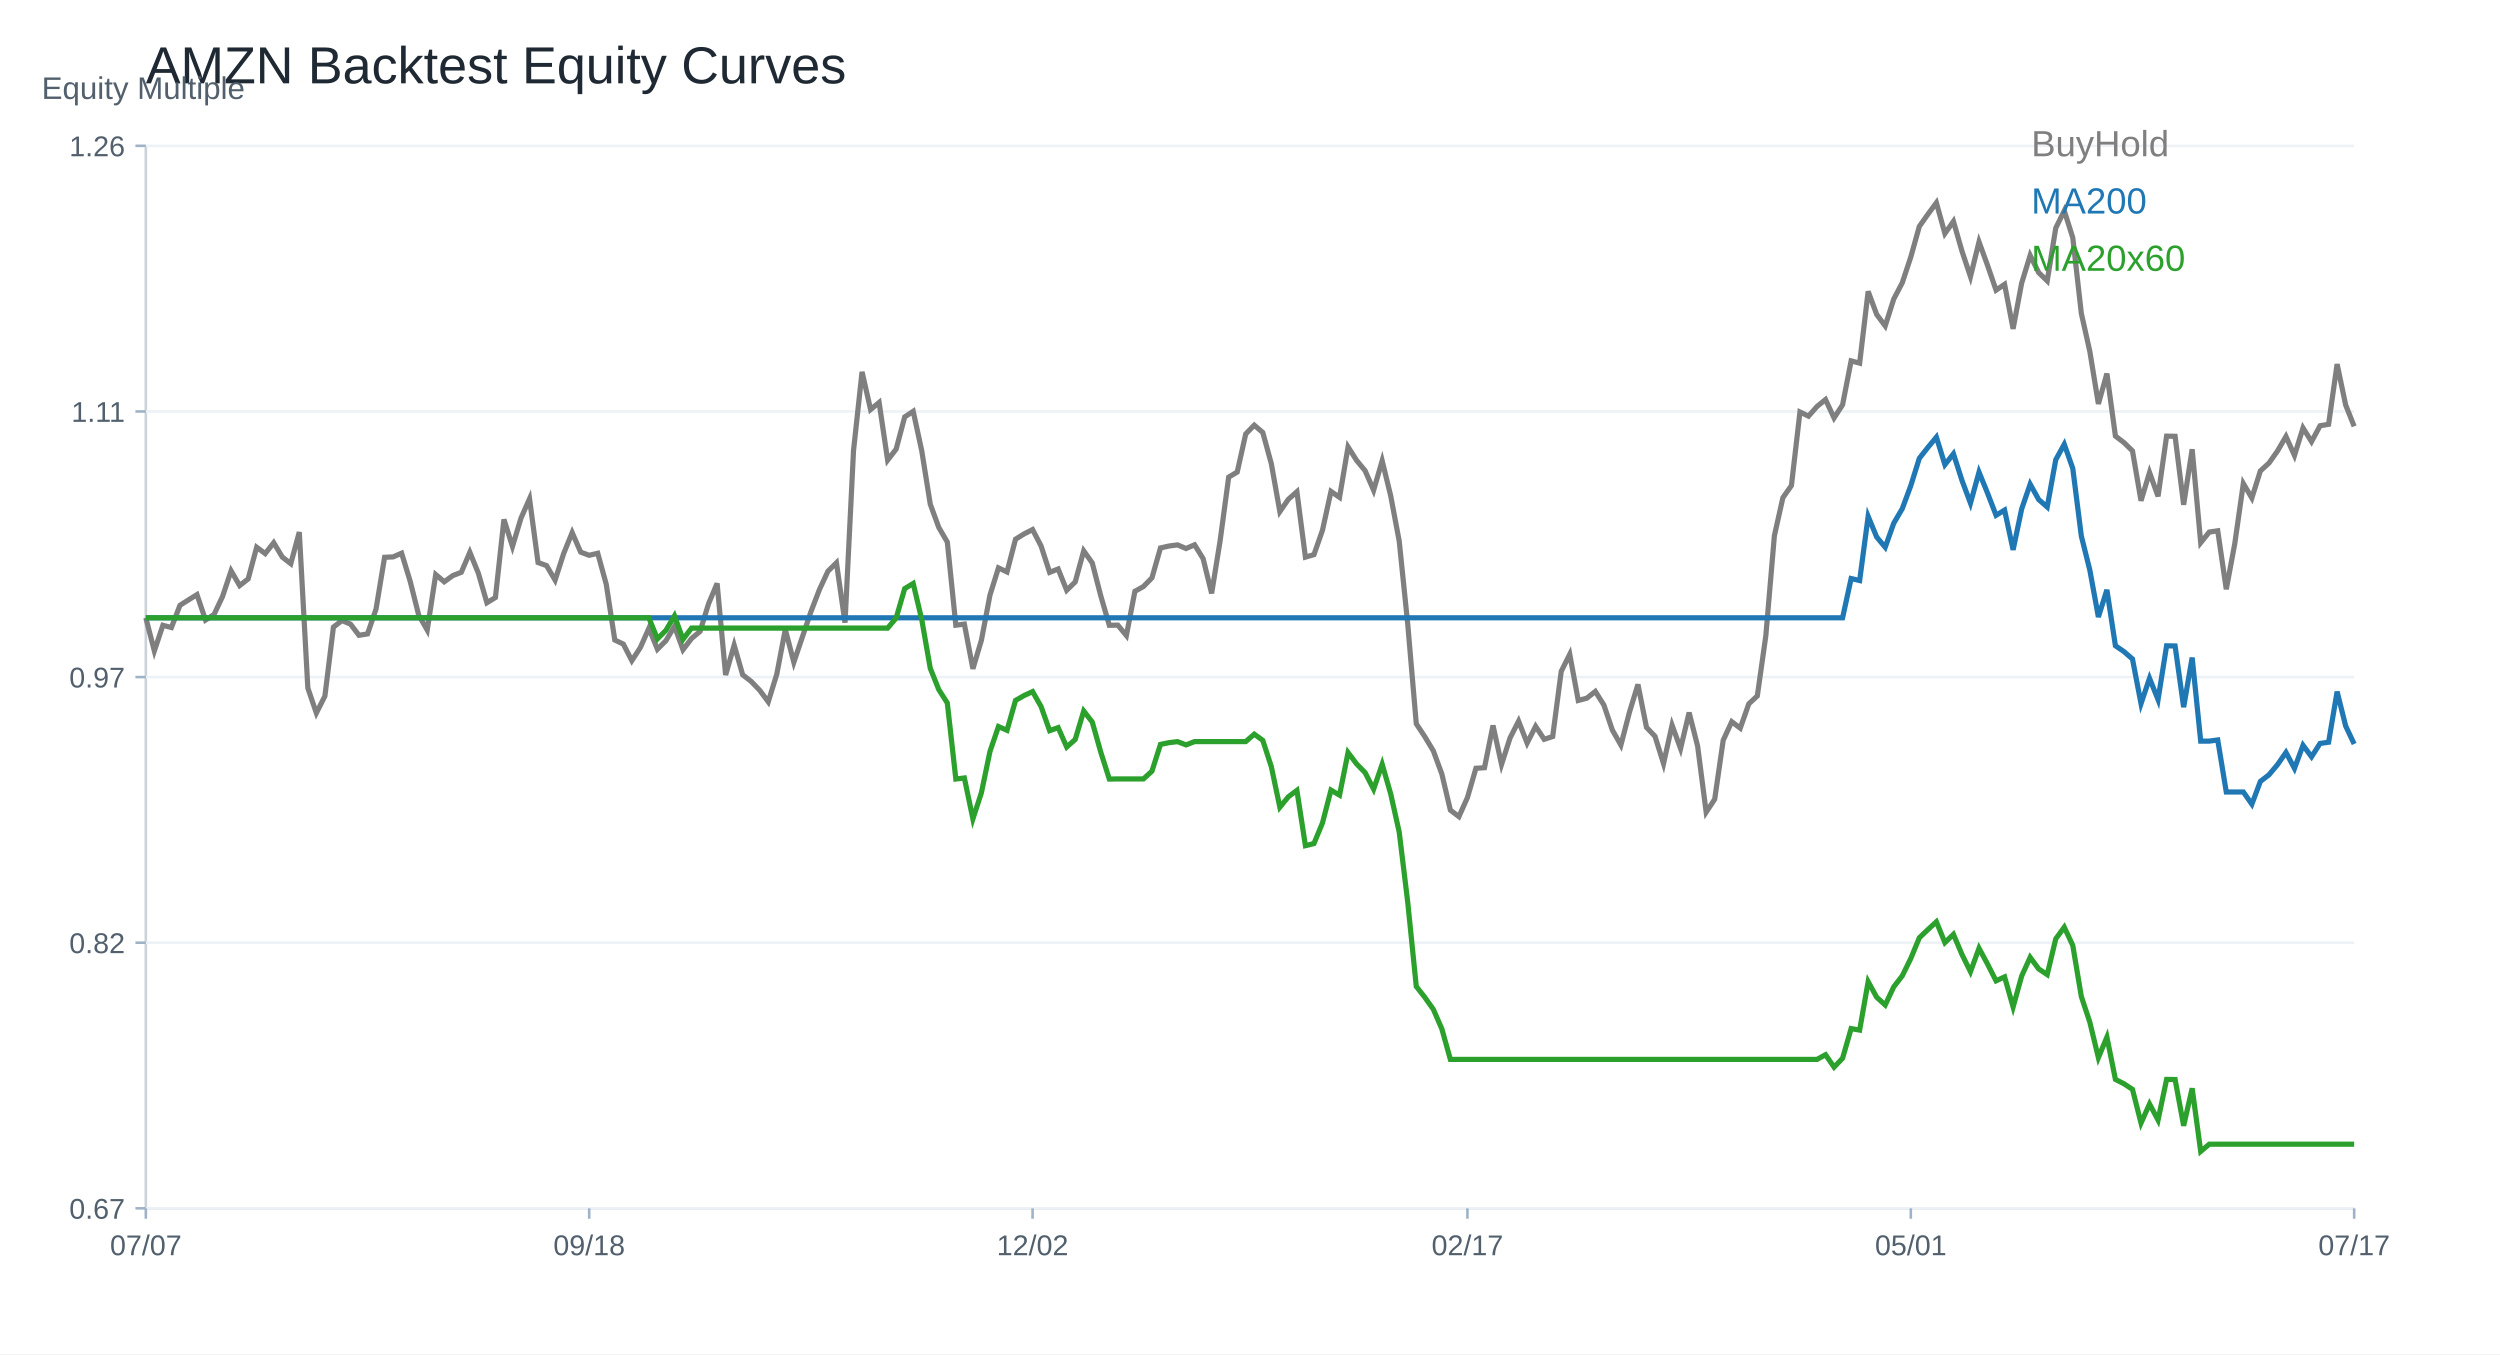
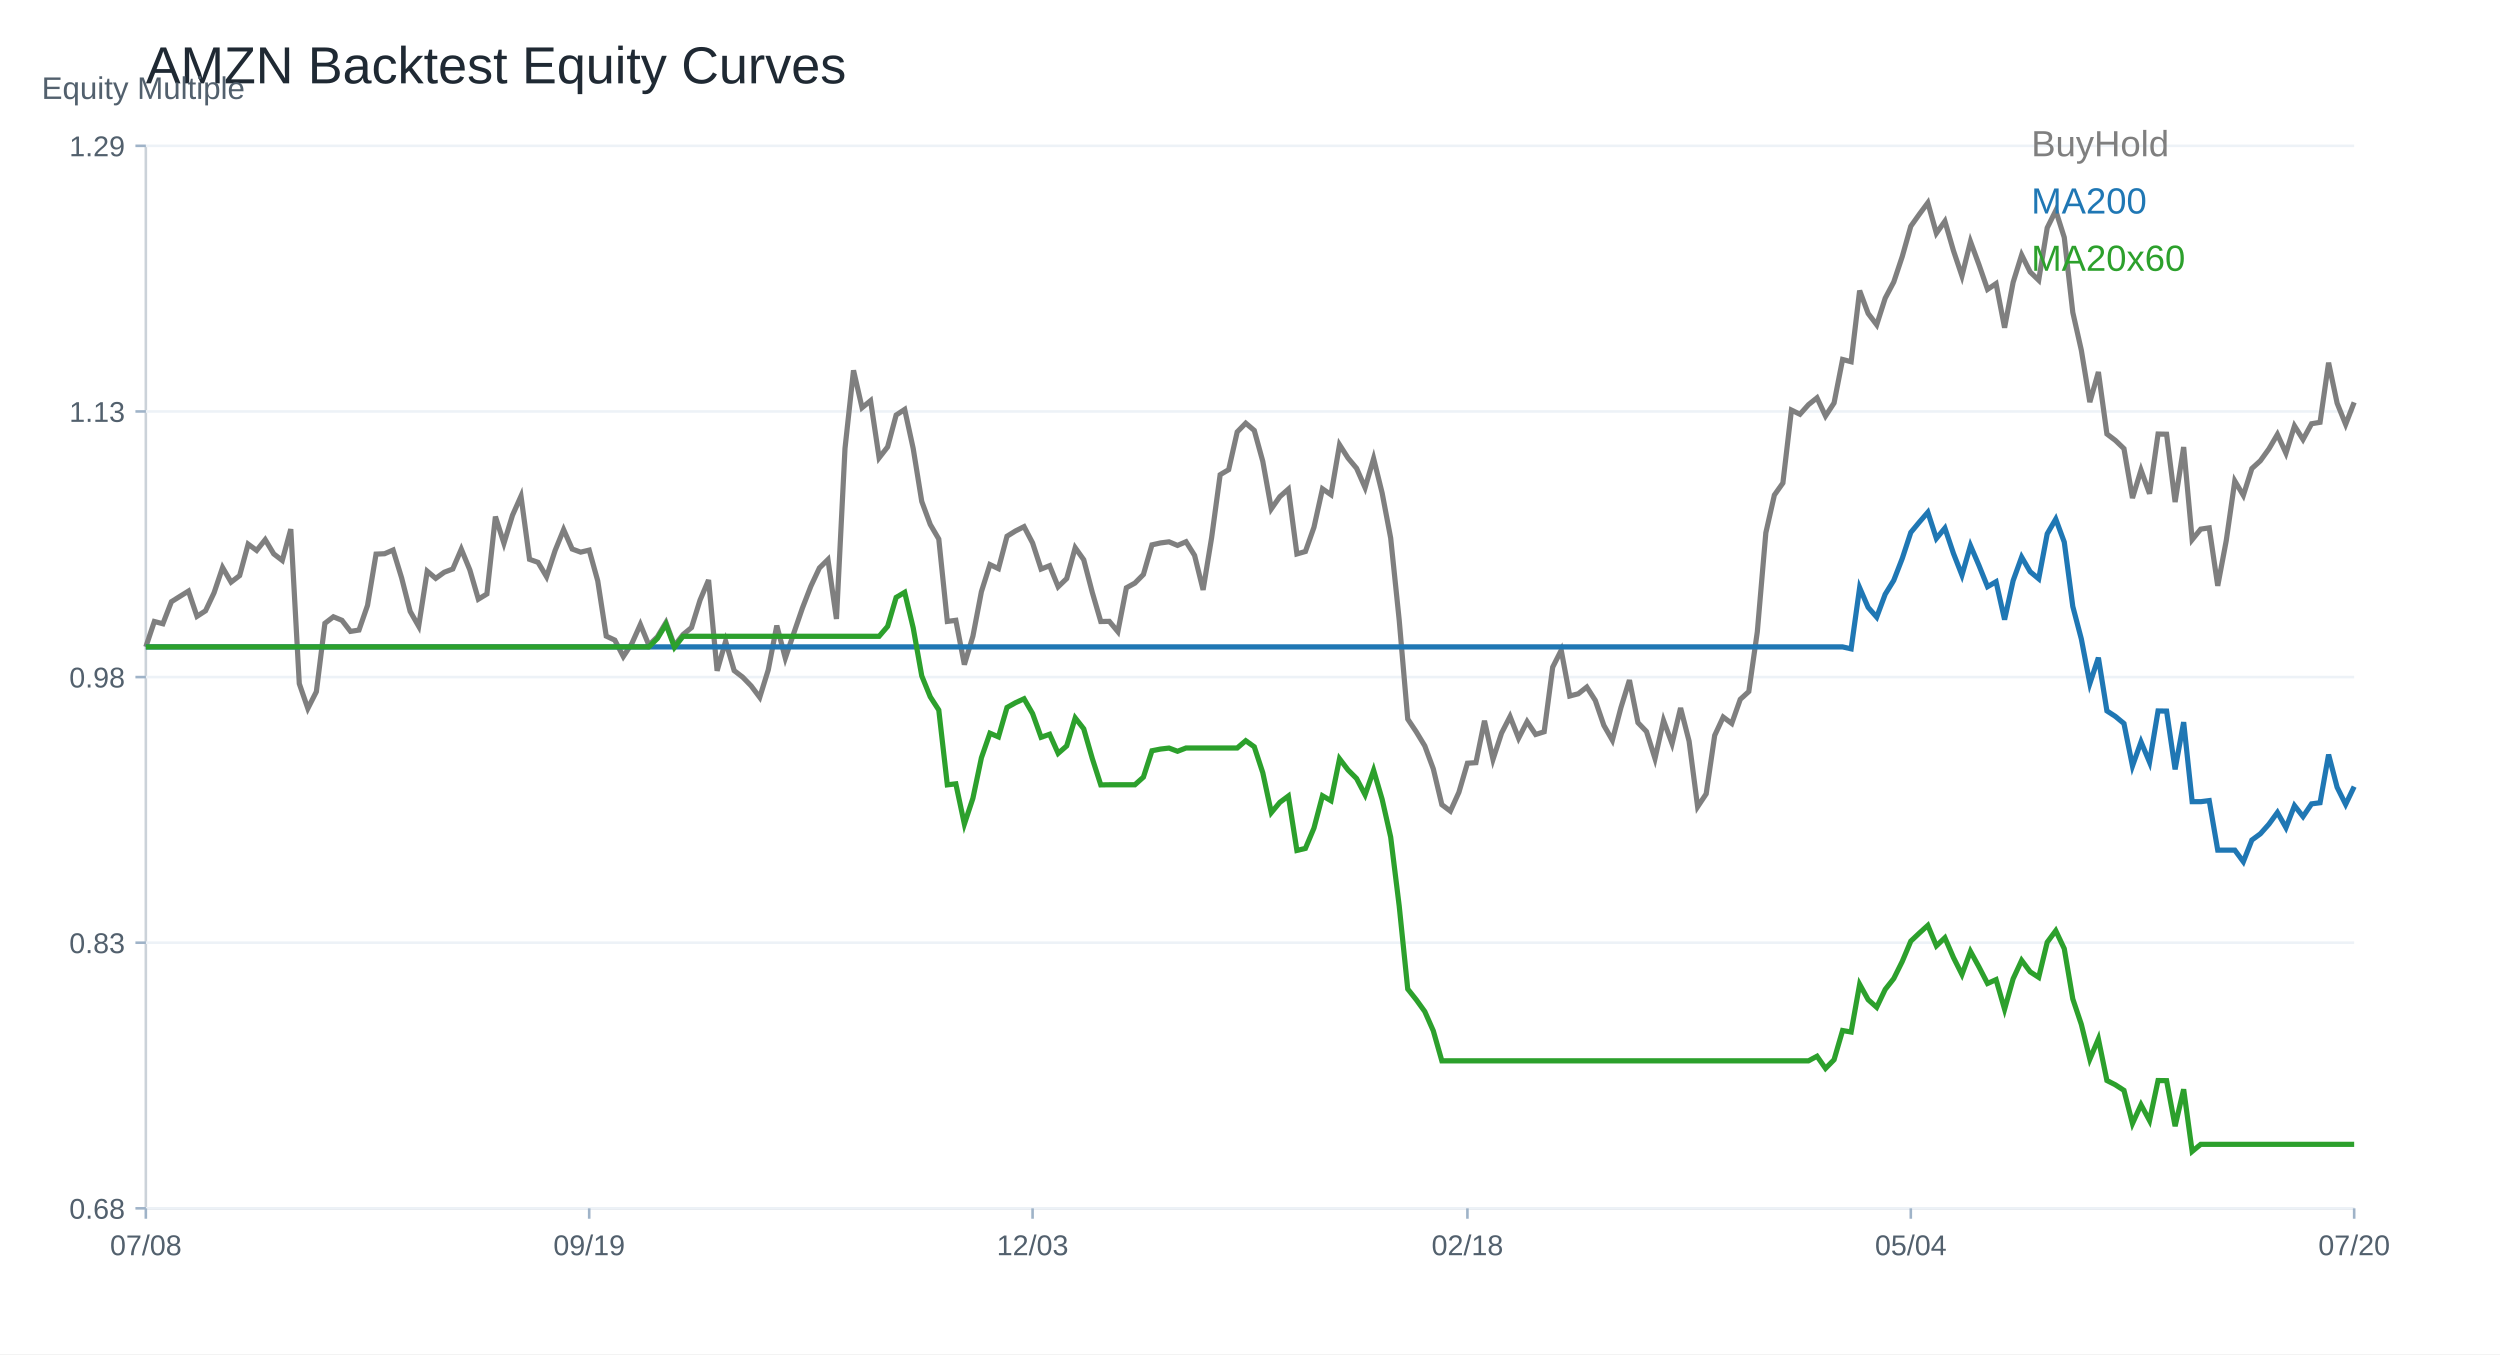
<svg xmlns="http://www.w3.org/2000/svg" width="960" height="520" viewBox="0 0 960 520">
  <rect width="100%" height="100%" fill="white" />
  <text x="56.00" y="32.00" font-size="20" font-family="Arial" fill="#1f2933" text-anchor="start">AMZN Backtest Equity Curves</text>
  <line x1="56" y1="464" x2="904" y2="464" stroke="#cbd2d9" />
  <line x1="56" y1="56" x2="56" y2="464" stroke="#cbd2d9" />
  <text x="16.00" y="38.00" font-size="12" font-family="Arial" fill="#52606d" text-anchor="start">Equity Multiple</text>
  <line x1="56" y1="464.00" x2="904" y2="464.00" stroke="#edf2f7" />
  <line x1="52" y1="464.00" x2="56" y2="464.00" stroke="#9fb3c8" />
-   <text x="48.00" y="468.00" font-size="11" font-family="Arial" fill="#52606d" text-anchor="end">0.67</text>
+   <text x="48.00" y="468.00" font-size="11" font-family="Arial" fill="#52606d" text-anchor="end">0.68</text>
  <line x1="56" y1="362.00" x2="904" y2="362.00" stroke="#edf2f7" />
  <line x1="52" y1="362.00" x2="56" y2="362.00" stroke="#9fb3c8" />
-   <text x="48.00" y="366.00" font-size="11" font-family="Arial" fill="#52606d" text-anchor="end">0.82</text>
+   <text x="48.00" y="366.00" font-size="11" font-family="Arial" fill="#52606d" text-anchor="end">0.83</text>
  <line x1="56" y1="260.00" x2="904" y2="260.00" stroke="#edf2f7" />
  <line x1="52" y1="260.00" x2="56" y2="260.00" stroke="#9fb3c8" />
-   <text x="48.00" y="264.00" font-size="11" font-family="Arial" fill="#52606d" text-anchor="end">0.97</text>
+   <text x="48.00" y="264.00" font-size="11" font-family="Arial" fill="#52606d" text-anchor="end">0.98</text>
  <line x1="56" y1="158.00" x2="904" y2="158.00" stroke="#edf2f7" />
  <line x1="52" y1="158.00" x2="56" y2="158.00" stroke="#9fb3c8" />
-   <text x="48.00" y="162.00" font-size="11" font-family="Arial" fill="#52606d" text-anchor="end">1.11</text>
+   <text x="48.00" y="162.00" font-size="11" font-family="Arial" fill="#52606d" text-anchor="end">1.13</text>
  <line x1="56" y1="56.00" x2="904" y2="56.00" stroke="#edf2f7" />
  <line x1="52" y1="56.00" x2="56" y2="56.00" stroke="#9fb3c8" />
-   <text x="48.00" y="60.00" font-size="11" font-family="Arial" fill="#52606d" text-anchor="end">1.26</text>
+   <text x="48.00" y="60.00" font-size="11" font-family="Arial" fill="#52606d" text-anchor="end">1.29</text>
  <line x1="56.00" y1="464" x2="56.00" y2="468" stroke="#9fb3c8" />
-   <text x="56.00" y="482.00" font-size="11" font-family="Arial" fill="#52606d" text-anchor="middle">07/07</text>
+   <text x="56.00" y="482.00" font-size="11" font-family="Arial" fill="#52606d" text-anchor="middle">07/08</text>
  <line x1="226.25" y1="464" x2="226.25" y2="468" stroke="#9fb3c8" />
-   <text x="226.25" y="482.00" font-size="11" font-family="Arial" fill="#52606d" text-anchor="middle">09/18</text>
+   <text x="226.25" y="482.00" font-size="11" font-family="Arial" fill="#52606d" text-anchor="middle">09/19</text>
  <line x1="396.51" y1="464" x2="396.51" y2="468" stroke="#9fb3c8" />
-   <text x="396.51" y="482.00" font-size="11" font-family="Arial" fill="#52606d" text-anchor="middle">12/02</text>
+   <text x="396.51" y="482.00" font-size="11" font-family="Arial" fill="#52606d" text-anchor="middle">12/03</text>
  <line x1="563.49" y1="464" x2="563.49" y2="468" stroke="#9fb3c8" />
-   <text x="563.49" y="482.00" font-size="11" font-family="Arial" fill="#52606d" text-anchor="middle">02/17</text>
+   <text x="563.49" y="482.00" font-size="11" font-family="Arial" fill="#52606d" text-anchor="middle">02/18</text>
  <line x1="733.75" y1="464" x2="733.75" y2="468" stroke="#9fb3c8" />
-   <text x="733.75" y="482.00" font-size="11" font-family="Arial" fill="#52606d" text-anchor="middle">05/01</text>
+   <text x="733.75" y="482.00" font-size="11" font-family="Arial" fill="#52606d" text-anchor="middle">05/04</text>
  <line x1="904.00" y1="464" x2="904.00" y2="468" stroke="#9fb3c8" />
-   <text x="904.00" y="482.00" font-size="11" font-family="Arial" fill="#52606d" text-anchor="middle">07/17</text>
-   <polyline fill="none" stroke="#7f7f7f" stroke-width="2" points="56.00,237.24 59.27,249.95 62.55,240.11 65.82,240.98 69.10,232.44 72.37,230.37 75.64,228.33 78.92,238.10 82.19,235.97 85.47,229.01 88.74,219.20 92.02,224.86 95.29,222.32 98.56,210.14 101.84,212.58 105.11,208.40 108.39,213.91 111.66,216.45 114.93,204.32 118.21,264.21 121.48,273.80 124.76,267.30 128.03,240.82 131.31,238.29 134.58,239.65 137.85,243.95 141.13,243.42 144.40,233.86 147.68,214.00 150.95,213.85 154.22,212.43 157.50,223.19 160.77,236.18 164.05,241.94 167.32,220.62 170.59,223.41 173.87,221.03 177.14,219.76 180.42,212.09 183.69,220.13 186.97,231.45 190.24,229.44 193.51,199.46 196.79,209.83 200.06,198.97 203.34,191.54 206.61,216.01 209.88,217.19 213.16,222.76 216.43,212.61 219.71,204.51 222.98,212.02 226.25,213.23 229.53,212.46 232.80,224.37 236.08,245.77 239.35,247.32 242.63,253.69 245.90,248.65 249.17,241.26 252.45,249.30 255.72,246.02 259.00,240.51 262.27,249.49 265.54,245.19 268.82,242.46 272.09,231.82 275.37,224.03 278.64,259.20 281.92,247.75 285.19,259.14 288.46,261.67 291.74,265.08 295.01,269.50 298.29,258.86 301.56,241.69 304.83,254.31 308.11,244.60 311.38,234.95 314.66,226.41 317.93,219.35 321.20,216.11 324.48,239.12 327.75,173.04 331.03,142.79 334.30,157.27 337.58,154.55 340.85,176.70 344.12,172.46 347.40,160.11 350.67,157.95 353.95,173.11 357.22,193.59 360.49,202.53 363.77,208.16 367.04,240.08 370.32,239.65 373.59,256.82 376.86,245.84 380.14,228.54 383.41,218.06 386.69,219.63 389.96,207.07 393.24,205.03 396.51,203.36 399.78,209.67 403.06,219.79 406.33,218.49 409.61,226.66 412.88,223.47 416.15,211.53 419.43,216.17 422.70,228.82 425.98,240.11 429.25,240.05 432.53,244.04 435.80,227.06 439.07,225.23 442.35,221.89 445.62,210.41 448.90,209.67 452.17,209.24 455.44,210.63 458.72,209.21 461.99,214.50 465.27,227.86 468.54,207.57 471.81,183.22 475.09,181.27 478.36,166.64 481.64,163.27 484.91,166.08 488.19,178.06 491.46,196.46 494.73,191.73 498.01,188.82 501.28,213.94 504.56,212.98 507.83,203.61 511.10,188.70 514.38,190.99 517.65,171.62 520.93,176.79 524.20,180.75 527.47,188.27 530.75,176.94 534.02,190.37 537.30,207.79 540.57,239.65 543.85,277.92 547.12,282.87 550.39,288.31 553.67,297.22 556.94,311.08 560.22,313.58 563.49,306.28 566.76,295.02 570.04,294.81 573.31,278.57 576.59,293.54 579.86,283.36 583.14,276.93 586.41,285.34 589.68,278.91 592.96,283.89 596.23,282.83 599.51,257.81 602.78,251.25 606.05,268.98 609.33,268.11 612.60,265.51 615.88,270.71 619.15,280.36 622.42,286.11 625.70,273.52 628.97,262.82 632.25,279.31 635.52,282.74 638.80,293.23 642.07,278.47 645.34,287.44 648.62,273.62 651.89,286.52 655.17,311.88 658.44,306.90 661.71,284.26 664.99,277.14 668.26,279.62 671.54,270.27 674.81,267.24 678.08,244.10 681.36,205.74 684.63,191.11 687.91,186.44 691.18,158.20 694.46,159.80 697.73,156.09 701.00,153.43 704.28,160.49 707.55,155.44 710.83,138.58 714.10,139.45 717.37,111.89 720.65,120.76 723.92,125.16 727.20,114.82 730.47,108.58 733.75,98.68 737.02,86.95 740.29,82.31 743.57,77.86 746.84,89.67 750.12,85.00 753.39,96.42 756.66,106.22 759.94,92.89 763.21,101.89 766.49,111.42 769.76,109.19 773.03,126.27 776.31,108.73 779.58,98.06 782.86,104.68 786.13,107.86 789.41,87.57 792.68,80.92 795.95,91.31 799.23,120.33 802.50,134.99 805.78,155.10 809.05,143.44 812.32,167.45 815.60,169.95 818.87,173.14 822.15,192.29 825.42,181.43 828.69,190.59 831.97,167.48 835.24,167.54 838.52,193.83 841.79,172.52 845.07,208.40 848.34,204.32 851.61,203.83 854.89,226.28 858.16,208.71 861.44,185.67 864.71,191.23 867.98,180.84 871.26,177.84 874.53,173.23 877.81,167.60 881.08,174.90 884.36,164.32 887.63,169.58 890.90,163.49 894.18,162.93 897.45,139.82 900.73,155.50 904.00,163.73" />
+   <text x="904.00" y="482.00" font-size="11" font-family="Arial" fill="#52606d" text-anchor="middle">07/20</text>
+   <polyline fill="none" stroke="#7f7f7f" stroke-width="2" points="56.00,248.41 59.27,238.66 62.55,239.52 65.82,231.06 69.10,229.00 72.37,226.98 75.64,236.67 78.92,234.55 82.19,227.65 85.47,217.93 88.74,223.54 92.02,221.03 95.29,208.95 98.56,211.37 101.84,207.23 105.11,212.69 108.39,215.21 111.66,203.19 114.93,262.54 118.21,272.05 121.48,265.61 124.76,239.36 128.03,236.85 131.31,238.20 134.58,242.46 137.85,241.94 141.13,232.47 144.40,212.78 147.68,212.63 150.95,211.22 154.22,221.89 157.50,234.77 160.77,240.47 164.05,219.34 167.32,222.10 170.59,219.74 173.87,218.49 177.14,210.88 180.42,218.85 183.69,230.08 186.97,228.08 190.24,198.37 193.51,208.64 196.79,197.88 200.06,190.53 203.34,214.78 206.61,215.94 209.88,221.46 213.16,211.40 216.43,203.37 219.71,210.82 222.98,212.02 226.25,211.25 229.53,223.05 232.80,244.27 236.08,245.80 239.35,252.12 242.63,247.12 245.90,239.79 249.17,247.76 252.45,244.52 255.72,239.06 259.00,247.95 262.27,243.69 265.54,240.99 268.82,230.44 272.09,222.72 275.37,257.58 278.64,246.23 281.92,257.51 285.19,260.03 288.46,263.40 291.74,267.78 295.01,257.24 298.29,240.22 301.56,252.73 304.83,243.10 308.11,233.54 311.38,225.08 314.66,218.09 317.93,214.87 321.20,237.68 324.48,172.19 327.75,142.21 331.03,156.56 334.30,153.86 337.58,175.81 340.85,171.61 344.12,159.38 347.40,157.23 350.67,172.25 353.95,192.55 357.22,201.41 360.49,206.99 363.77,238.63 367.04,238.20 370.32,255.21 373.59,244.33 376.86,227.19 380.14,216.80 383.41,218.36 386.69,205.92 389.96,203.89 393.24,202.24 396.51,208.49 399.78,218.52 403.06,217.23 406.33,225.32 409.61,222.17 412.88,210.33 416.15,214.93 419.43,227.47 422.70,238.66 425.98,238.60 429.25,242.55 432.53,225.72 435.80,223.91 439.07,220.60 442.35,209.23 445.62,208.49 448.90,208.06 452.17,209.44 455.44,208.03 458.72,213.27 461.99,226.52 465.27,206.41 468.54,182.28 471.81,180.35 475.09,165.85 478.36,162.50 481.64,165.29 484.91,177.16 488.19,195.40 491.46,190.71 494.73,187.83 498.01,212.72 501.28,211.77 504.56,202.48 507.83,187.71 511.10,189.97 514.38,170.78 517.65,175.90 520.93,179.83 524.20,187.28 527.47,176.06 530.75,189.36 534.02,206.62 537.30,238.20 540.57,276.12 543.85,281.03 547.12,286.42 550.39,295.25 553.67,308.99 556.94,311.47 560.22,304.24 563.49,293.08 566.76,292.86 570.04,276.77 573.31,291.61 576.59,281.52 579.86,275.14 583.14,283.48 586.41,277.10 589.68,282.04 592.96,281.00 596.23,256.20 599.51,249.70 602.78,267.26 606.05,266.41 609.33,263.83 612.60,268.98 615.88,278.55 619.15,284.25 622.42,271.77 625.70,261.16 628.97,277.50 632.25,280.91 635.52,291.30 638.80,276.68 642.07,285.57 645.34,271.86 648.62,284.65 651.89,309.79 655.17,304.85 658.44,282.41 661.71,275.36 664.99,277.81 668.26,268.55 671.54,265.55 674.81,242.61 678.08,204.60 681.36,190.10 684.63,185.47 687.91,157.48 691.18,159.07 694.46,155.39 697.73,152.76 701.00,159.75 704.28,154.75 707.55,138.04 710.83,138.90 714.10,111.58 717.37,120.38 720.65,124.73 723.92,114.49 727.20,108.30 730.47,98.49 733.75,86.87 737.02,82.27 740.29,77.86 743.57,89.57 746.84,84.94 750.12,96.25 753.39,105.97 756.66,92.76 759.94,101.68 763.21,111.12 766.49,108.91 769.76,125.84 773.03,108.45 776.31,97.88 779.58,104.44 782.86,107.60 786.13,87.48 789.41,80.89 792.68,91.19 795.95,119.95 799.23,134.48 802.50,154.41 805.78,142.85 809.05,166.64 812.32,169.13 815.60,172.28 818.87,191.26 822.15,180.50 825.42,189.58 828.69,166.67 831.97,166.74 835.24,192.79 838.52,171.67 841.79,207.23 845.07,203.19 848.34,202.70 851.61,224.96 854.89,207.54 858.16,184.70 861.44,190.22 864.71,179.92 867.98,176.94 871.26,172.38 874.53,166.80 877.81,174.03 881.08,163.55 884.36,168.76 887.63,162.72 890.90,162.17 894.18,139.27 897.45,154.81 900.73,162.96 904.00,154.50" />
  <text x="780.00" y="60.00" font-size="14" font-family="Arial" fill="#7f7f7f" text-anchor="start">BuyHold</text>
-   <polyline fill="none" stroke="#1f77b4" stroke-width="2" points="56.00,237.24 59.27,237.24 62.55,237.24 65.82,237.24 69.10,237.24 72.37,237.24 75.64,237.24 78.92,237.24 82.19,237.24 85.47,237.24 88.74,237.24 92.02,237.24 95.29,237.24 98.56,237.24 101.84,237.24 105.11,237.24 108.39,237.24 111.66,237.24 114.93,237.24 118.21,237.24 121.48,237.24 124.76,237.24 128.03,237.24 131.31,237.24 134.58,237.24 137.85,237.24 141.13,237.24 144.40,237.24 147.68,237.24 150.95,237.24 154.22,237.24 157.50,237.24 160.77,237.24 164.05,237.24 167.32,237.24 170.59,237.24 173.87,237.24 177.14,237.24 180.42,237.24 183.69,237.24 186.97,237.24 190.24,237.24 193.51,237.24 196.79,237.24 200.06,237.24 203.34,237.24 206.61,237.24 209.88,237.24 213.16,237.24 216.43,237.24 219.71,237.24 222.98,237.24 226.25,237.24 229.53,237.24 232.80,237.24 236.08,237.24 239.35,237.24 242.63,237.24 245.90,237.24 249.17,237.24 252.45,237.24 255.72,237.24 259.00,237.24 262.27,237.24 265.54,237.24 268.82,237.24 272.09,237.24 275.37,237.24 278.64,237.24 281.92,237.24 285.19,237.24 288.46,237.24 291.74,237.24 295.01,237.24 298.29,237.24 301.56,237.24 304.83,237.24 308.11,237.24 311.38,237.24 314.66,237.24 317.93,237.24 321.20,237.24 324.48,237.24 327.75,237.24 331.03,237.24 334.30,237.24 337.58,237.24 340.85,237.24 344.12,237.24 347.40,237.24 350.67,237.24 353.95,237.24 357.22,237.24 360.49,237.24 363.77,237.24 367.04,237.24 370.32,237.24 373.59,237.24 376.86,237.24 380.14,237.24 383.41,237.24 386.69,237.24 389.96,237.24 393.24,237.24 396.51,237.24 399.78,237.24 403.06,237.24 406.33,237.24 409.61,237.24 412.88,237.24 416.15,237.24 419.43,237.24 422.70,237.24 425.98,237.24 429.25,237.24 432.53,237.24 435.80,237.24 439.07,237.24 442.35,237.24 445.62,237.24 448.90,237.24 452.17,237.24 455.44,237.24 458.72,237.24 461.99,237.24 465.27,237.24 468.54,237.24 471.81,237.24 475.09,237.24 478.36,237.24 481.64,237.24 484.91,237.24 488.19,237.24 491.46,237.24 494.73,237.24 498.01,237.24 501.28,237.24 504.56,237.24 507.83,237.24 511.10,237.24 514.38,237.24 517.65,237.24 520.93,237.24 524.20,237.24 527.47,237.24 530.75,237.24 534.02,237.24 537.30,237.24 540.57,237.24 543.85,237.24 547.12,237.24 550.39,237.24 553.67,237.24 556.94,237.24 560.22,237.24 563.49,237.24 566.76,237.24 570.04,237.24 573.31,237.24 576.59,237.24 579.86,237.24 583.14,237.24 586.41,237.24 589.68,237.24 592.96,237.24 596.23,237.24 599.51,237.24 602.78,237.24 606.05,237.24 609.33,237.24 612.60,237.24 615.88,237.24 619.15,237.24 622.42,237.24 625.70,237.24 628.97,237.24 632.25,237.24 635.52,237.24 638.80,237.24 642.07,237.24 645.34,237.24 648.62,237.24 651.89,237.24 655.17,237.24 658.44,237.24 661.71,237.24 664.99,237.24 668.26,237.24 671.54,237.24 674.81,237.24 678.08,237.24 681.36,237.24 684.63,237.24 687.91,237.24 691.18,237.24 694.46,237.24 697.73,237.24 701.00,237.24 704.28,237.24 707.55,237.24 710.83,222.16 714.10,222.93 717.37,198.29 720.65,206.23 723.92,210.15 727.20,200.91 730.47,195.33 733.75,186.48 737.02,175.99 740.29,171.84 743.57,167.86 746.84,178.43 750.12,174.25 753.39,184.46 756.66,193.22 759.94,181.30 763.21,189.35 766.49,197.87 769.76,195.88 773.03,211.15 776.31,195.47 779.58,185.92 782.86,191.84 786.13,194.69 789.41,176.54 792.68,170.60 795.95,179.89 799.23,205.84 802.50,218.95 805.78,236.93 809.05,226.50 812.32,247.97 815.60,250.21 818.87,253.06 822.15,270.18 825.42,260.47 828.69,268.66 831.97,248.00 835.24,248.05 838.52,271.56 841.79,252.51 845.07,284.59 848.34,284.59 851.61,284.15 854.89,304.12 858.16,304.12 861.44,304.12 864.71,308.80 867.98,300.07 871.26,297.54 874.53,293.67 877.81,288.94 881.08,295.07 884.36,286.18 887.63,290.60 890.90,285.48 894.18,285.01 897.45,265.59 900.73,278.77 904.00,285.69" />
+   <polyline fill="none" stroke="#1f77b4" stroke-width="2" points="56.00,248.41 59.27,248.41 62.55,248.41 65.82,248.41 69.10,248.41 72.37,248.41 75.64,248.41 78.92,248.41 82.19,248.41 85.47,248.41 88.74,248.41 92.02,248.41 95.29,248.41 98.56,248.41 101.84,248.41 105.11,248.41 108.39,248.41 111.66,248.41 114.93,248.41 118.21,248.41 121.48,248.41 124.76,248.41 128.03,248.41 131.31,248.41 134.58,248.41 137.85,248.41 141.13,248.41 144.40,248.41 147.68,248.41 150.95,248.41 154.22,248.41 157.50,248.41 160.77,248.41 164.05,248.41 167.32,248.41 170.59,248.41 173.87,248.41 177.14,248.41 180.42,248.41 183.69,248.41 186.97,248.41 190.24,248.41 193.51,248.41 196.79,248.41 200.06,248.41 203.34,248.41 206.61,248.41 209.88,248.41 213.16,248.41 216.43,248.41 219.71,248.41 222.98,248.41 226.25,248.41 229.53,248.41 232.80,248.41 236.08,248.41 239.35,248.41 242.63,248.41 245.90,248.41 249.17,248.41 252.45,248.41 255.72,248.41 259.00,248.41 262.27,248.41 265.54,248.41 268.82,248.41 272.09,248.41 275.37,248.41 278.64,248.41 281.92,248.41 285.19,248.41 288.46,248.41 291.74,248.41 295.01,248.41 298.29,248.41 301.56,248.41 304.83,248.41 308.11,248.41 311.38,248.41 314.66,248.41 317.93,248.41 321.20,248.41 324.48,248.41 327.75,248.41 331.03,248.41 334.30,248.41 337.58,248.41 340.85,248.41 344.12,248.41 347.40,248.41 350.67,248.41 353.95,248.41 357.22,248.41 360.49,248.41 363.77,248.41 367.04,248.41 370.32,248.41 373.59,248.41 376.86,248.41 380.14,248.41 383.41,248.41 386.69,248.41 389.96,248.41 393.24,248.41 396.51,248.41 399.78,248.41 403.06,248.41 406.33,248.41 409.61,248.41 412.88,248.41 416.15,248.41 419.43,248.41 422.70,248.41 425.98,248.41 429.25,248.41 432.53,248.41 435.80,248.41 439.07,248.41 442.35,248.41 445.62,248.41 448.90,248.41 452.17,248.41 455.44,248.41 458.72,248.41 461.99,248.41 465.27,248.41 468.54,248.41 471.81,248.41 475.09,248.41 478.36,248.41 481.64,248.41 484.91,248.41 488.19,248.41 491.46,248.41 494.73,248.41 498.01,248.41 501.28,248.41 504.56,248.41 507.83,248.41 511.10,248.41 514.38,248.41 517.65,248.41 520.93,248.41 524.20,248.41 527.47,248.41 530.75,248.41 534.02,248.41 537.30,248.41 540.57,248.41 543.85,248.41 547.12,248.41 550.39,248.41 553.67,248.41 556.94,248.41 560.22,248.41 563.49,248.41 566.76,248.41 570.04,248.41 573.31,248.41 576.59,248.41 579.86,248.41 583.14,248.41 586.41,248.41 589.68,248.41 592.96,248.41 596.23,248.41 599.51,248.41 602.78,248.41 606.05,248.41 609.33,248.41 612.60,248.41 615.88,248.41 619.15,248.41 622.42,248.41 625.70,248.41 628.97,248.41 632.25,248.41 635.52,248.41 638.80,248.41 642.07,248.41 645.34,248.41 648.62,248.41 651.89,248.41 655.17,248.41 658.44,248.41 661.71,248.41 664.99,248.41 668.26,248.41 671.54,248.41 674.81,248.41 678.08,248.41 681.36,248.41 684.63,248.41 687.91,248.41 691.18,248.41 694.46,248.41 697.73,248.41 701.00,248.41 704.28,248.41 707.55,248.41 710.83,249.15 714.10,225.68 717.37,233.24 720.65,236.98 723.92,228.18 727.20,222.86 730.47,214.44 733.75,204.45 737.02,200.50 740.29,196.71 743.57,206.77 746.84,202.79 750.12,212.51 753.39,220.86 756.66,209.51 759.94,217.17 763.21,225.29 766.49,223.39 769.76,237.93 773.03,222.99 776.31,213.91 779.58,219.54 782.86,222.26 786.13,204.98 789.41,199.32 792.68,208.17 795.95,232.87 799.23,245.35 802.50,262.47 805.78,252.54 809.05,272.98 812.32,275.11 815.60,277.83 818.87,294.13 822.15,284.88 825.42,292.68 828.69,273.01 831.97,273.06 835.24,295.44 838.52,277.30 841.79,307.85 845.07,307.85 848.34,307.43 851.61,326.44 854.89,326.44 858.16,326.44 861.44,330.90 864.71,322.58 867.98,320.18 871.26,316.49 874.53,311.99 877.81,317.83 881.08,309.36 884.36,313.57 887.63,308.69 890.90,308.25 894.18,289.75 897.45,302.31 900.73,308.89 904.00,302.06" />
  <text x="780.00" y="82.00" font-size="14" font-family="Arial" fill="#1f77b4" text-anchor="start">MA200</text>
-   <polyline fill="none" stroke="#2ca02c" stroke-width="2" points="56.00,237.24 59.27,237.24 62.55,237.24 65.82,237.24 69.10,237.24 72.37,237.24 75.64,237.24 78.92,237.24 82.19,237.24 85.47,237.24 88.74,237.24 92.02,237.24 95.29,237.24 98.56,237.24 101.84,237.24 105.11,237.24 108.39,237.24 111.66,237.24 114.93,237.24 118.21,237.24 121.48,237.24 124.76,237.24 128.03,237.24 131.31,237.24 134.58,237.24 137.85,237.24 141.13,237.24 144.40,237.24 147.68,237.24 150.95,237.24 154.22,237.24 157.50,237.24 160.77,237.24 164.05,237.24 167.32,237.24 170.59,237.24 173.87,237.24 177.14,237.24 180.42,237.24 183.69,237.24 186.97,237.24 190.24,237.24 193.51,237.24 196.79,237.24 200.06,237.24 203.34,237.24 206.61,237.24 209.88,237.24 213.16,237.24 216.43,237.24 219.71,237.24 222.98,237.24 226.25,237.24 229.53,237.24 232.80,237.24 236.08,237.24 239.35,237.24 242.63,237.24 245.90,237.24 249.17,237.24 252.45,245.33 255.72,242.03 259.00,236.49 262.27,245.51 265.54,241.19 268.82,241.19 272.09,241.19 275.37,241.19 278.64,241.19 281.92,241.19 285.19,241.19 288.46,241.19 291.74,241.19 295.01,241.19 298.29,241.19 301.56,241.19 304.83,241.19 308.11,241.19 311.38,241.19 314.66,241.19 317.93,241.19 321.20,241.19 324.48,241.19 327.75,241.19 331.03,241.19 334.30,241.19 337.58,241.19 340.85,241.19 344.12,237.31 347.40,226.03 350.67,224.05 353.95,237.91 357.22,256.63 360.49,264.80 363.77,269.95 367.04,299.14 370.32,298.74 373.59,314.44 376.86,304.40 380.14,288.59 383.41,279.00 386.69,280.44 389.96,268.96 393.24,267.09 396.51,265.57 399.78,271.34 403.06,280.58 406.33,279.40 409.61,286.86 412.88,283.95 416.15,273.03 419.43,277.27 422.70,288.84 425.98,299.16 429.25,299.11 432.53,299.11 435.80,299.11 439.07,299.11 442.35,296.12 445.62,285.85 448.90,285.18 452.17,284.79 455.44,286.04 458.72,284.77 461.99,284.77 465.27,284.77 468.54,284.77 471.81,284.77 475.09,284.77 478.36,284.77 481.64,281.92 484.91,284.30 488.19,294.41 491.46,309.97 494.73,305.97 498.01,303.51 501.28,324.73 504.56,323.92 507.83,316.00 511.10,303.40 514.38,305.34 517.65,288.98 520.93,293.34 524.20,296.69 527.47,303.04 530.75,293.47 534.02,304.82 537.30,319.53 540.57,346.46 543.85,378.79 547.12,382.97 550.39,387.57 553.67,395.10 556.94,406.81 560.22,406.81 563.49,406.81 566.76,406.81 570.04,406.81 573.31,406.81 576.59,406.81 579.86,406.81 583.14,406.81 586.41,406.81 589.68,406.81 592.96,406.81 596.23,406.81 599.51,406.81 602.78,406.81 606.05,406.81 609.33,406.81 612.60,406.81 615.88,406.81 619.15,406.81 622.42,406.81 625.70,406.81 628.97,406.81 632.25,406.81 635.52,406.81 638.80,406.81 642.07,406.81 645.34,406.81 648.62,406.81 651.89,406.81 655.17,406.81 658.44,406.81 661.71,406.81 664.99,406.81 668.26,406.81 671.54,406.81 674.81,406.81 678.08,406.81 681.36,406.81 684.63,406.81 687.91,406.81 691.18,406.81 694.46,406.81 697.73,406.81 701.00,405.01 704.28,409.78 707.55,406.37 710.83,394.98 714.10,395.57 717.37,376.95 720.65,382.95 723.92,385.92 727.20,378.94 730.47,374.72 733.75,368.03 737.02,360.11 740.29,356.98 743.57,353.97 746.84,361.95 750.12,358.79 753.39,366.50 756.66,373.13 759.94,364.12 763.21,370.20 766.49,376.64 769.76,375.13 773.03,386.67 776.31,374.82 779.58,367.61 782.86,372.08 786.13,374.24 789.41,360.53 792.68,356.04 795.95,363.06 799.23,382.66 802.50,392.56 805.78,406.14 809.05,398.26 812.32,414.48 815.60,416.17 818.87,418.32 822.15,431.26 825.42,423.92 828.69,430.11 831.97,414.50 835.24,414.54 838.52,432.30 841.79,417.91 845.07,442.14 848.34,439.38 851.61,439.38 854.89,439.38 858.16,439.38 861.44,439.38 864.71,439.38 867.98,439.38 871.26,439.38 874.53,439.38 877.81,439.38 881.08,439.38 884.36,439.38 887.63,439.38 890.90,439.38 894.18,439.38 897.45,439.38 900.73,439.38 904.00,439.38" />
+   <polyline fill="none" stroke="#2ca02c" stroke-width="2" points="56.00,248.41 59.27,248.41 62.55,248.41 65.82,248.41 69.10,248.41 72.37,248.41 75.64,248.41 78.92,248.41 82.19,248.41 85.47,248.41 88.74,248.41 92.02,248.41 95.29,248.41 98.56,248.41 101.84,248.41 105.11,248.41 108.39,248.41 111.66,248.41 114.93,248.41 118.21,248.41 121.48,248.41 124.76,248.41 128.03,248.41 131.31,248.41 134.58,248.41 137.85,248.41 141.13,248.41 144.40,248.41 147.68,248.41 150.95,248.41 154.22,248.41 157.50,248.41 160.77,248.41 164.05,248.41 167.32,248.41 170.59,248.41 173.87,248.41 177.14,248.41 180.42,248.41 183.69,248.41 186.97,248.41 190.24,248.41 193.51,248.41 196.79,248.41 200.06,248.41 203.34,248.41 206.61,248.41 209.88,248.41 213.16,248.41 216.43,248.41 219.71,248.41 222.98,248.41 226.25,248.41 229.53,248.41 232.80,248.41 236.08,248.41 239.35,248.41 242.63,248.41 245.90,248.41 249.17,248.41 252.45,245.16 255.72,239.71 259.00,248.59 262.27,244.34 265.54,244.34 268.82,244.34 272.09,244.34 275.37,244.34 278.64,244.34 281.92,244.34 285.19,244.34 288.46,244.34 291.74,244.34 295.01,244.34 298.29,244.34 301.56,244.34 304.83,244.34 308.11,244.34 311.38,244.34 314.66,244.34 317.93,244.34 321.20,244.34 324.48,244.34 327.75,244.34 331.03,244.34 334.30,244.34 337.58,244.34 340.85,240.52 344.12,229.41 347.40,227.46 350.67,241.11 353.95,259.53 357.22,267.58 360.49,272.65 363.77,301.38 367.04,300.99 370.32,316.44 373.59,306.55 376.86,290.99 380.14,281.56 383.41,282.98 386.69,271.67 389.96,269.84 393.24,268.33 396.51,274.01 399.78,283.11 403.06,281.95 406.33,289.29 409.61,286.43 412.88,275.68 416.15,279.86 419.43,291.24 422.70,301.40 425.98,301.35 429.25,301.35 432.53,301.35 435.80,301.35 439.07,298.41 442.35,288.29 445.62,287.64 448.90,287.26 452.17,288.49 455.44,287.23 458.72,287.23 461.99,287.23 465.27,287.23 468.54,287.23 471.81,287.23 475.09,287.23 478.36,284.43 481.64,286.77 484.91,296.73 488.19,312.04 491.46,308.10 494.73,305.68 498.01,326.57 501.28,325.78 504.56,317.98 507.83,305.58 511.10,307.48 514.38,291.37 517.65,295.67 520.93,298.96 524.20,305.22 527.47,295.80 530.75,306.97 534.02,321.45 537.30,347.95 540.57,379.78 543.85,383.90 547.12,388.43 550.39,395.84 553.67,407.36 556.94,407.36 560.22,407.36 563.49,407.36 566.76,407.36 570.04,407.36 573.31,407.36 576.59,407.36 579.86,407.36 583.14,407.36 586.41,407.36 589.68,407.36 592.96,407.36 596.23,407.36 599.51,407.36 602.78,407.36 606.05,407.36 609.33,407.36 612.60,407.36 615.88,407.36 619.15,407.36 622.42,407.36 625.70,407.36 628.97,407.36 632.25,407.36 635.52,407.36 638.80,407.36 642.07,407.36 645.34,407.36 648.62,407.36 651.89,407.36 655.17,407.36 658.44,407.36 661.71,407.36 664.99,407.36 668.26,407.36 671.54,407.36 674.81,407.36 678.08,407.36 681.36,407.36 684.63,407.36 687.91,407.36 691.18,407.36 694.46,407.36 697.73,405.59 701.00,410.28 704.28,406.93 707.55,395.72 710.83,396.30 714.10,377.97 717.37,383.88 720.65,386.80 723.92,379.93 727.20,375.77 730.47,369.19 733.75,361.40 737.02,358.31 740.29,355.35 743.57,363.21 746.84,360.10 750.12,367.69 753.39,374.21 756.66,365.34 759.94,371.33 763.21,377.66 766.49,376.18 769.76,387.54 773.03,375.88 776.31,368.78 779.58,373.18 782.86,375.30 786.13,361.81 789.41,357.39 792.68,364.30 795.95,383.59 799.23,393.34 802.50,406.71 805.78,398.95 809.05,414.91 812.32,416.58 815.60,418.70 818.87,431.43 822.15,424.21 825.42,430.30 828.69,414.93 831.97,414.97 835.24,432.46 838.52,418.28 841.79,442.14 845.07,439.43 848.34,439.43 851.61,439.43 854.89,439.43 858.16,439.43 861.44,439.43 864.71,439.43 867.98,439.43 871.26,439.43 874.53,439.43 877.81,439.43 881.08,439.43 884.36,439.43 887.63,439.43 890.90,439.43 894.18,439.43 897.45,439.43 900.73,439.43 904.00,439.43" />
  <text x="780.00" y="104.00" font-size="14" font-family="Arial" fill="#2ca02c" text-anchor="start">MA20x60</text>
</svg>
